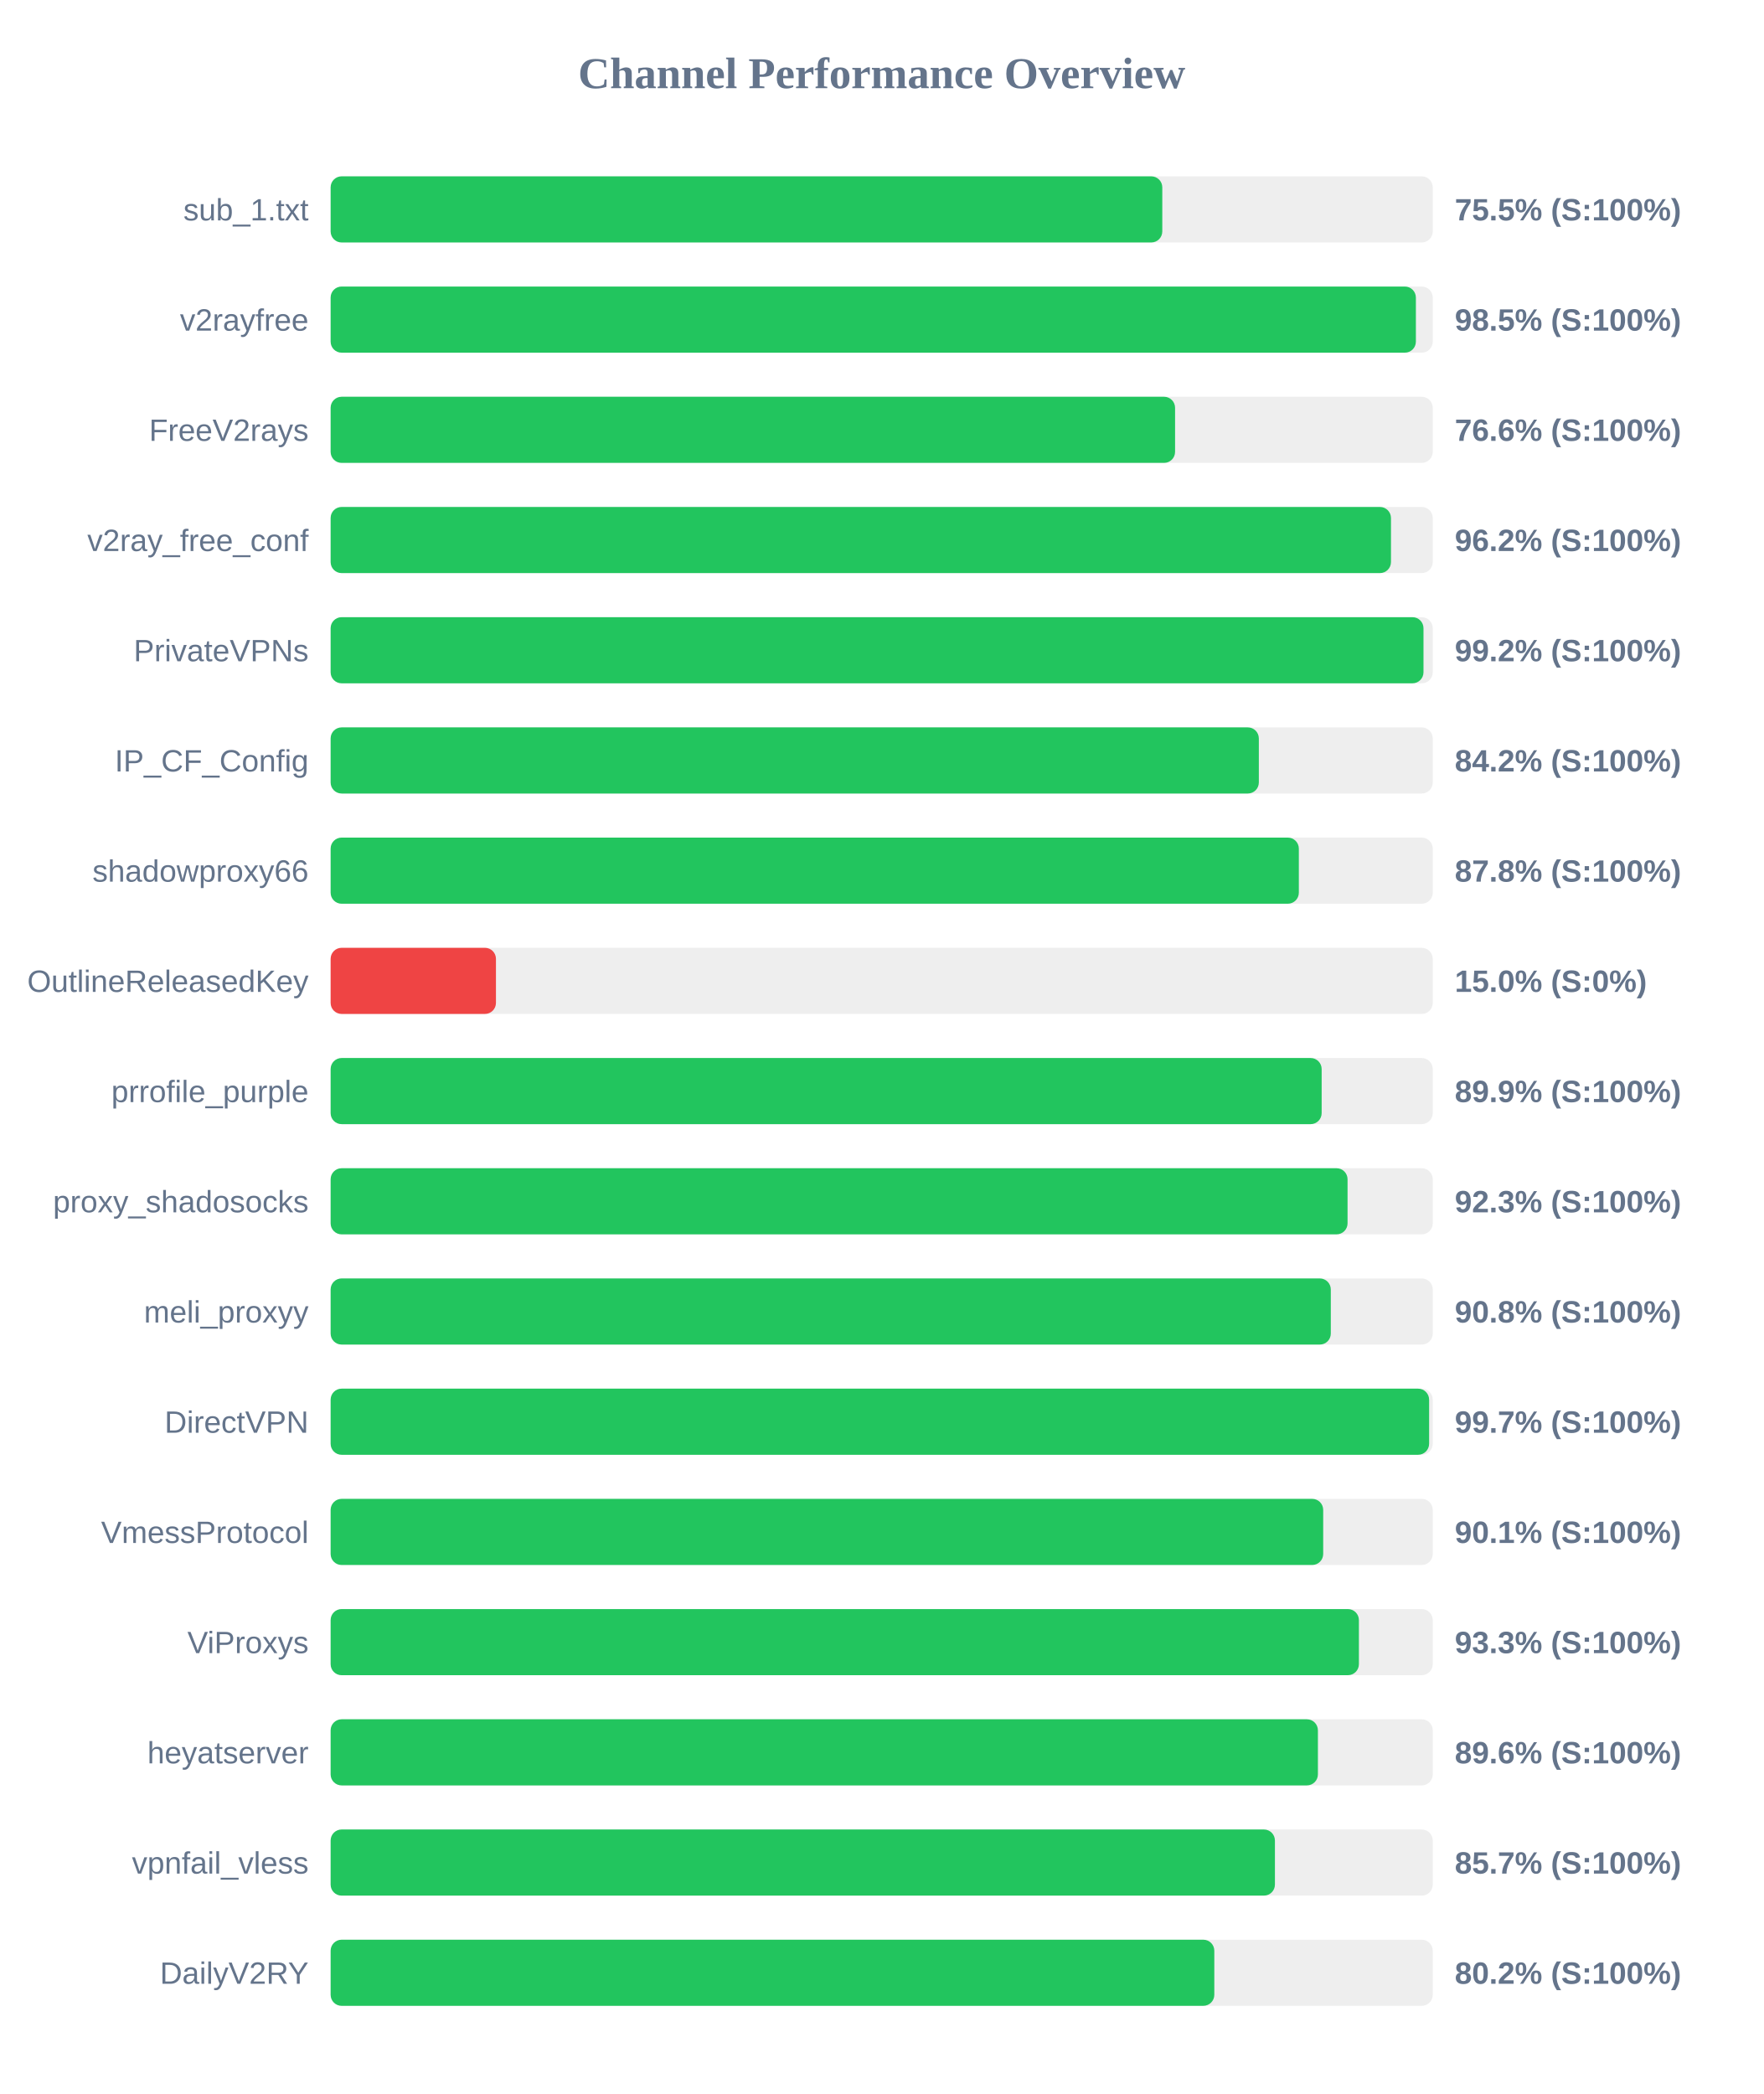
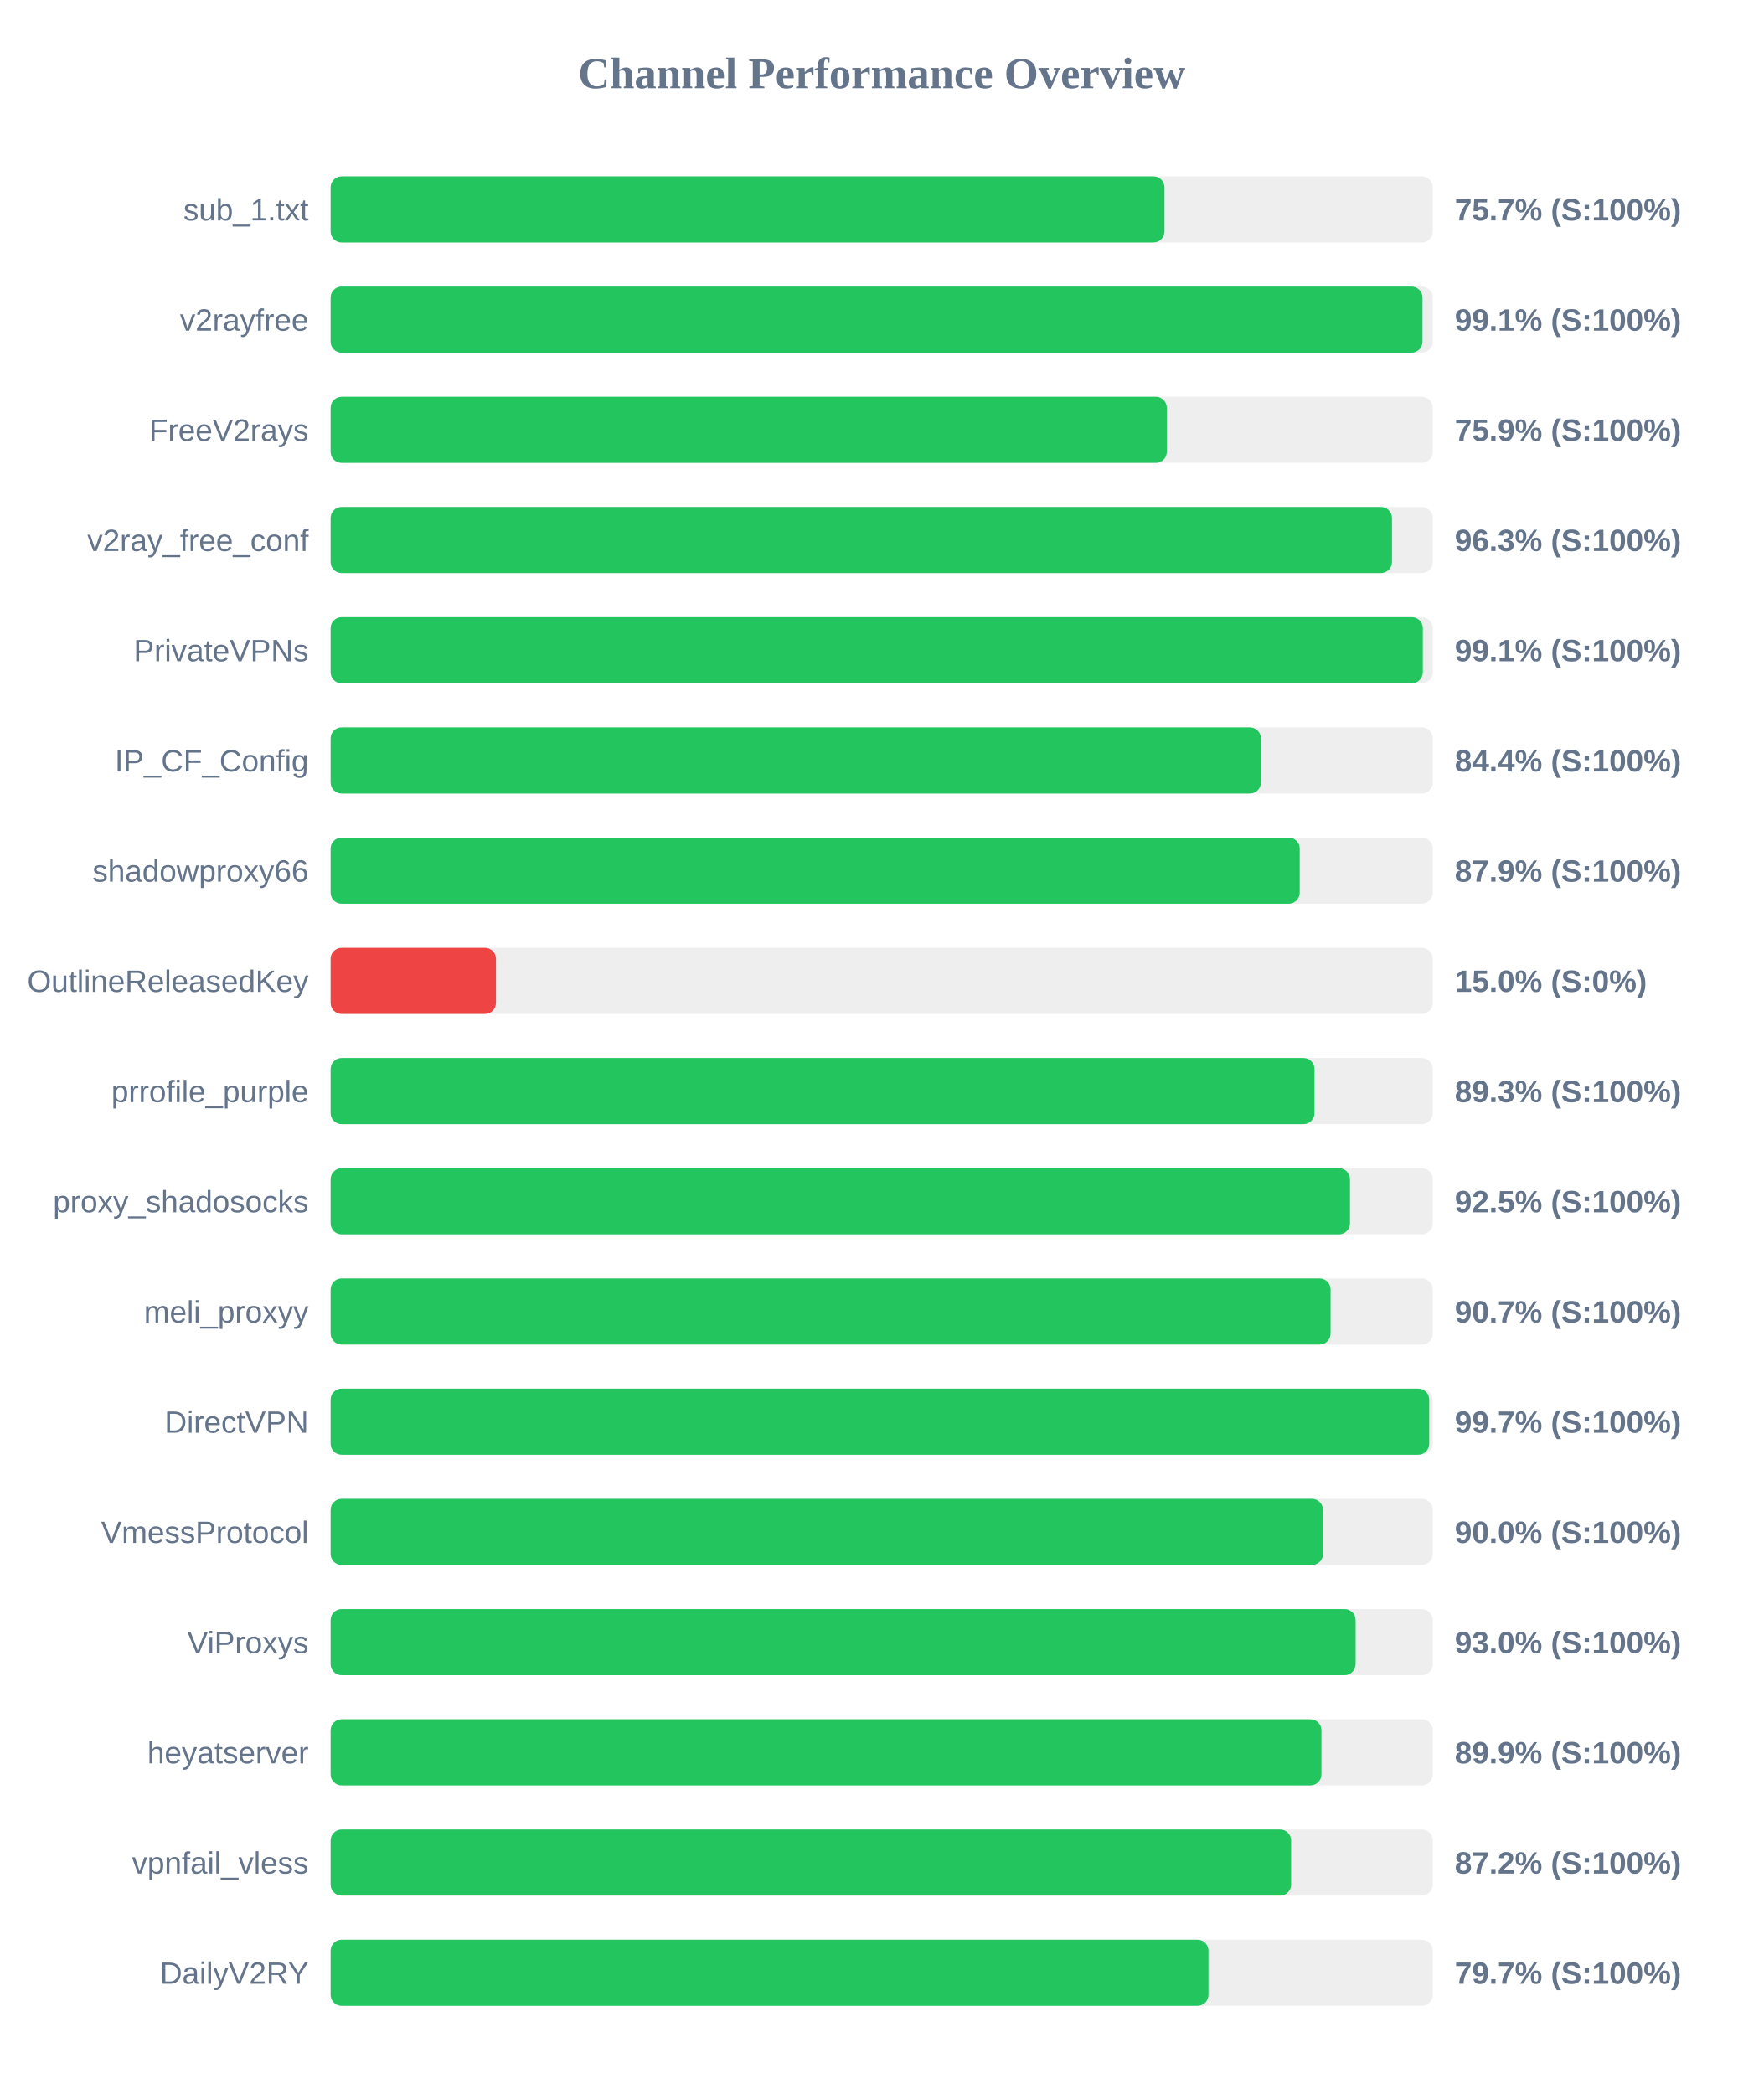
<svg xmlns="http://www.w3.org/2000/svg" width="800" height="950" version="1.1">
  <style>
        .row { font: 14px Arial; fill: #64748b; }
        .score { font: bold 14px Arial; fill: #64748b; }
    </style>
  <text x="400" y="40" text-anchor="middle" font-size="20px" font-weight="bold" fill="#64748b">Channel Performance Overview</text>
  <rect x="150" y="80" width="500" height="30" fill="#eee" rx="5" />
-   <rect x="150" y="80" width="377.3" height="30" fill="#22c55e" rx="5" />
+   <rect x="150" y="80" width="378.3" height="30" fill="#22c55e" rx="5" />
  <text x="140" y="100" text-anchor="end" class="row">sub_1.txt</text>
-   <text x="660" y="100" text-anchor="start" class="score">75.5% (S:100%)</text>
+   <text x="660" y="100" text-anchor="start" class="score">75.7% (S:100%)</text>
  <rect x="150" y="130" width="500" height="30" fill="#eee" rx="5" />
-   <rect x="150" y="130" width="492.35" height="30" fill="#22c55e" rx="5" />
+   <rect x="150" y="130" width="495.35" height="30" fill="#22c55e" rx="5" />
  <text x="140" y="150" text-anchor="end" class="row">v2rayfree</text>
-   <text x="660" y="150" text-anchor="start" class="score">98.5% (S:100%)</text>
+   <text x="660" y="150" text-anchor="start" class="score">99.1% (S:100%)</text>
  <rect x="150" y="180" width="500" height="30" fill="#eee" rx="5" />
-   <rect x="150" y="180" width="383.1" height="30" fill="#22c55e" rx="5" />
+   <rect x="150" y="180" width="379.35" height="30" fill="#22c55e" rx="5" />
  <text x="140" y="200" text-anchor="end" class="row">FreeV2rays</text>
-   <text x="660" y="200" text-anchor="start" class="score">76.6% (S:100%)</text>
+   <text x="660" y="200" text-anchor="start" class="score">75.9% (S:100%)</text>
  <rect x="150" y="230" width="500" height="30" fill="#eee" rx="5" />
-   <rect x="150" y="230" width="481.05" height="30" fill="#22c55e" rx="5" />
+   <rect x="150" y="230" width="481.5" height="30" fill="#22c55e" rx="5" />
  <text x="140" y="250" text-anchor="end" class="row">v2ray_free_conf</text>
-   <text x="660" y="250" text-anchor="start" class="score">96.2% (S:100%)</text>
+   <text x="660" y="250" text-anchor="start" class="score">96.3% (S:100%)</text>
  <rect x="150" y="280" width="500" height="30" fill="#eee" rx="5" />
-   <rect x="150" y="280" width="495.8" height="30" fill="#22c55e" rx="5" />
+   <rect x="150" y="280" width="495.5" height="30" fill="#22c55e" rx="5" />
  <text x="140" y="300" text-anchor="end" class="row">PrivateVPNs</text>
-   <text x="660" y="300" text-anchor="start" class="score">99.2% (S:100%)</text>
+   <text x="660" y="300" text-anchor="start" class="score">99.1% (S:100%)</text>
  <rect x="150" y="330" width="500" height="30" fill="#eee" rx="5" />
-   <rect x="150" y="330" width="421.1" height="30" fill="#22c55e" rx="5" />
+   <rect x="150" y="330" width="422.05" height="30" fill="#22c55e" rx="5" />
  <text x="140" y="350" text-anchor="end" class="row">IP_CF_Config</text>
-   <text x="660" y="350" text-anchor="start" class="score">84.2% (S:100%)</text>
+   <text x="660" y="350" text-anchor="start" class="score">84.4% (S:100%)</text>
  <rect x="150" y="380" width="500" height="30" fill="#eee" rx="5" />
-   <rect x="150" y="380" width="439.25" height="30" fill="#22c55e" rx="5" />
+   <rect x="150" y="380" width="439.65" height="30" fill="#22c55e" rx="5" />
  <text x="140" y="400" text-anchor="end" class="row">shadowproxy66</text>
-   <text x="660" y="400" text-anchor="start" class="score">87.8% (S:100%)</text>
+   <text x="660" y="400" text-anchor="start" class="score">87.9% (S:100%)</text>
  <rect x="150" y="430" width="500" height="30" fill="#eee" rx="5" />
  <rect x="150" y="430" width="75.0" height="30" fill="#ef4444" rx="5" />
  <text x="140" y="450" text-anchor="end" class="row">OutlineReleasedKey</text>
  <text x="660" y="450" text-anchor="start" class="score">15.0% (S:0%)</text>
  <rect x="150" y="480" width="500" height="30" fill="#eee" rx="5" />
-   <rect x="150" y="480" width="449.6" height="30" fill="#22c55e" rx="5" />
+   <rect x="150" y="480" width="446.35" height="30" fill="#22c55e" rx="5" />
  <text x="140" y="500" text-anchor="end" class="row">prrofile_purple</text>
-   <text x="660" y="500" text-anchor="start" class="score">89.9% (S:100%)</text>
+   <text x="660" y="500" text-anchor="start" class="score">89.3% (S:100%)</text>
  <rect x="150" y="530" width="500" height="30" fill="#eee" rx="5" />
-   <rect x="150" y="530" width="461.35" height="30" fill="#22c55e" rx="5" />
+   <rect x="150" y="530" width="462.45" height="30" fill="#22c55e" rx="5" />
  <text x="140" y="550" text-anchor="end" class="row">proxy_shadosocks</text>
-   <text x="660" y="550" text-anchor="start" class="score">92.3% (S:100%)</text>
+   <text x="660" y="550" text-anchor="start" class="score">92.5% (S:100%)</text>
  <rect x="150" y="580" width="500" height="30" fill="#eee" rx="5" />
-   <rect x="150" y="580" width="453.75" height="30" fill="#22c55e" rx="5" />
+   <rect x="150" y="580" width="453.65" height="30" fill="#22c55e" rx="5" />
  <text x="140" y="600" text-anchor="end" class="row">meli_proxyy</text>
-   <text x="660" y="600" text-anchor="start" class="score">90.8% (S:100%)</text>
+   <text x="660" y="600" text-anchor="start" class="score">90.7% (S:100%)</text>
  <rect x="150" y="630" width="500" height="30" fill="#eee" rx="5" />
-   <rect x="150" y="630" width="498.35" height="30" fill="#22c55e" rx="5" />
+   <rect x="150" y="630" width="498.4" height="30" fill="#22c55e" rx="5" />
  <text x="140" y="650" text-anchor="end" class="row">DirectVPN</text>
  <text x="660" y="650" text-anchor="start" class="score">99.7% (S:100%)</text>
  <rect x="150" y="680" width="500" height="30" fill="#eee" rx="5" />
-   <rect x="150" y="680" width="450.3" height="30" fill="#22c55e" rx="5" />
+   <rect x="150" y="680" width="450.2" height="30" fill="#22c55e" rx="5" />
  <text x="140" y="700" text-anchor="end" class="row">VmessProtocol</text>
-   <text x="660" y="700" text-anchor="start" class="score">90.1% (S:100%)</text>
+   <text x="660" y="700" text-anchor="start" class="score">90.0% (S:100%)</text>
  <rect x="150" y="730" width="500" height="30" fill="#eee" rx="5" />
-   <rect x="150" y="730" width="466.5" height="30" fill="#22c55e" rx="5" />
+   <rect x="150" y="730" width="465.0" height="30" fill="#22c55e" rx="5" />
  <text x="140" y="750" text-anchor="end" class="row">ViProxys</text>
-   <text x="660" y="750" text-anchor="start" class="score">93.3% (S:100%)</text>
+   <text x="660" y="750" text-anchor="start" class="score">93.0% (S:100%)</text>
  <rect x="150" y="780" width="500" height="30" fill="#eee" rx="5" />
-   <rect x="150" y="780" width="447.9" height="30" fill="#22c55e" rx="5" />
+   <rect x="150" y="780" width="449.5" height="30" fill="#22c55e" rx="5" />
  <text x="140" y="800" text-anchor="end" class="row">heyatserver</text>
-   <text x="660" y="800" text-anchor="start" class="score">89.6% (S:100%)</text>
+   <text x="660" y="800" text-anchor="start" class="score">89.9% (S:100%)</text>
  <rect x="150" y="830" width="500" height="30" fill="#eee" rx="5" />
-   <rect x="150" y="830" width="428.4" height="30" fill="#22c55e" rx="5" />
+   <rect x="150" y="830" width="435.75" height="30" fill="#22c55e" rx="5" />
  <text x="140" y="850" text-anchor="end" class="row">vpnfail_vless</text>
-   <text x="660" y="850" text-anchor="start" class="score">85.7% (S:100%)</text>
+   <text x="660" y="850" text-anchor="start" class="score">87.2% (S:100%)</text>
  <rect x="150" y="880" width="500" height="30" fill="#eee" rx="5" />
-   <rect x="150" y="880" width="400.9" height="30" fill="#22c55e" rx="5" />
+   <rect x="150" y="880" width="398.25" height="30" fill="#22c55e" rx="5" />
  <text x="140" y="900" text-anchor="end" class="row">DailyV2RY</text>
-   <text x="660" y="900" text-anchor="start" class="score">80.2% (S:100%)</text>
+   <text x="660" y="900" text-anchor="start" class="score">79.7% (S:100%)</text>
</svg>
